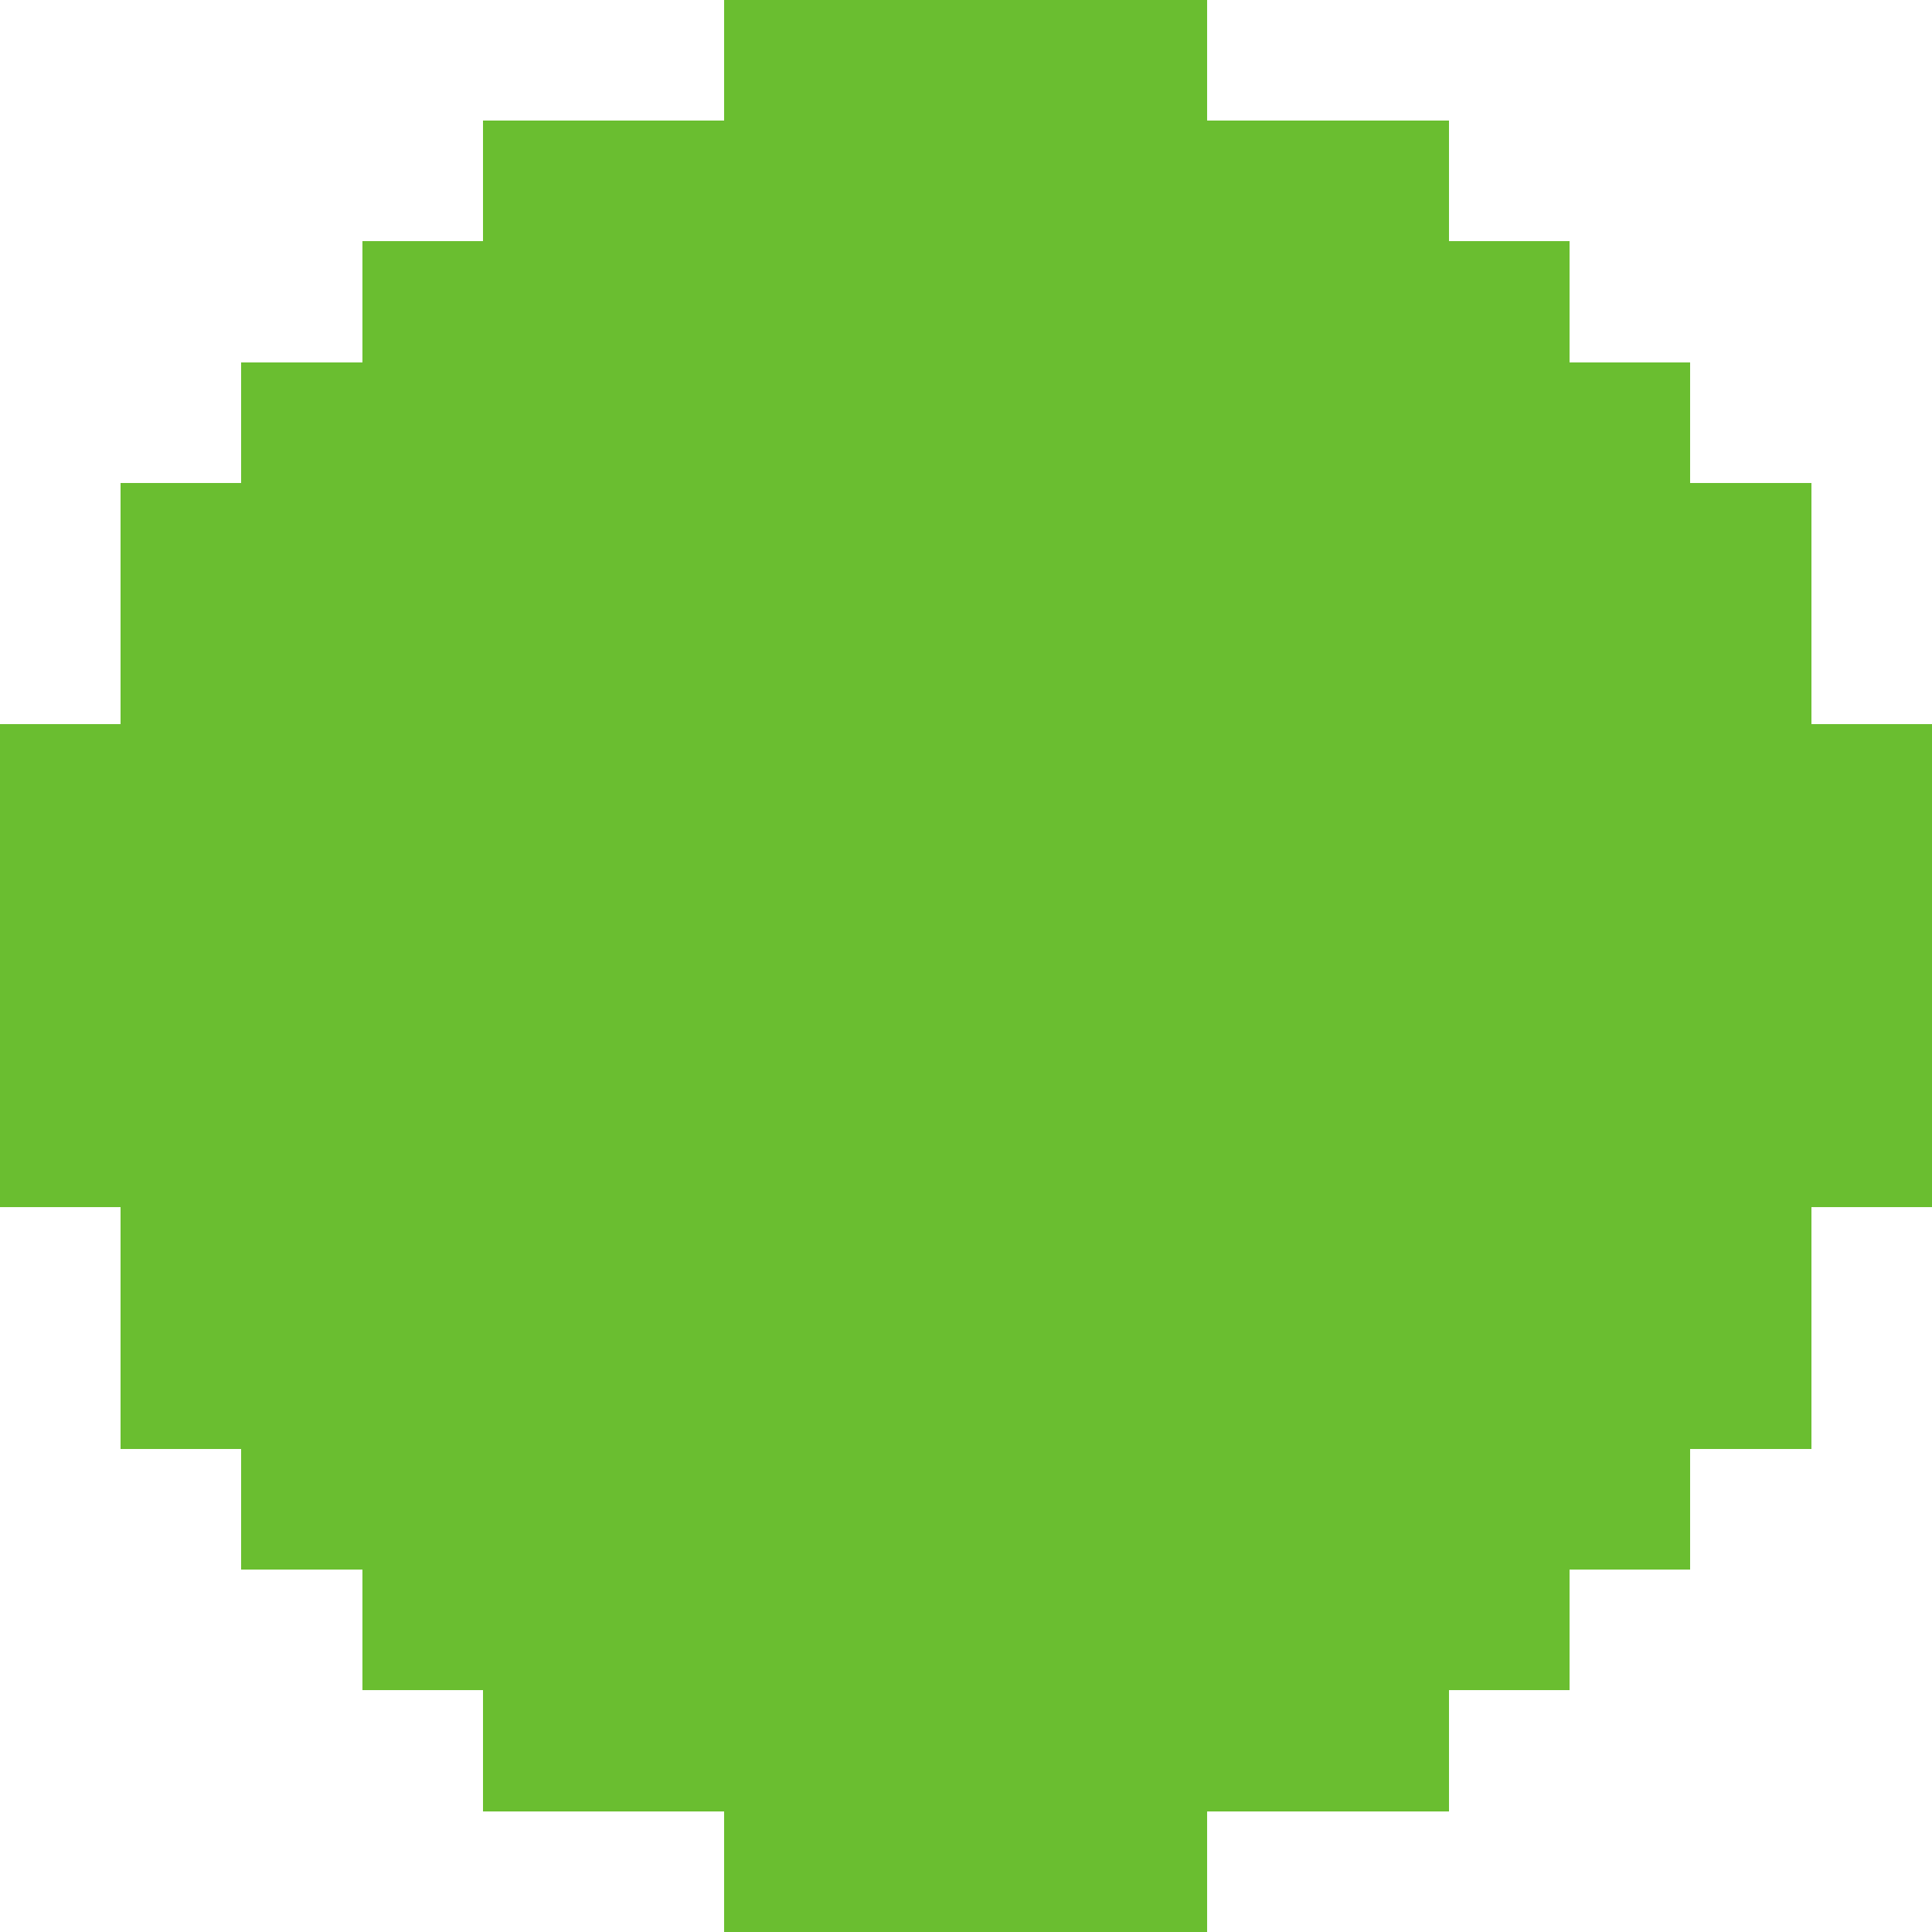
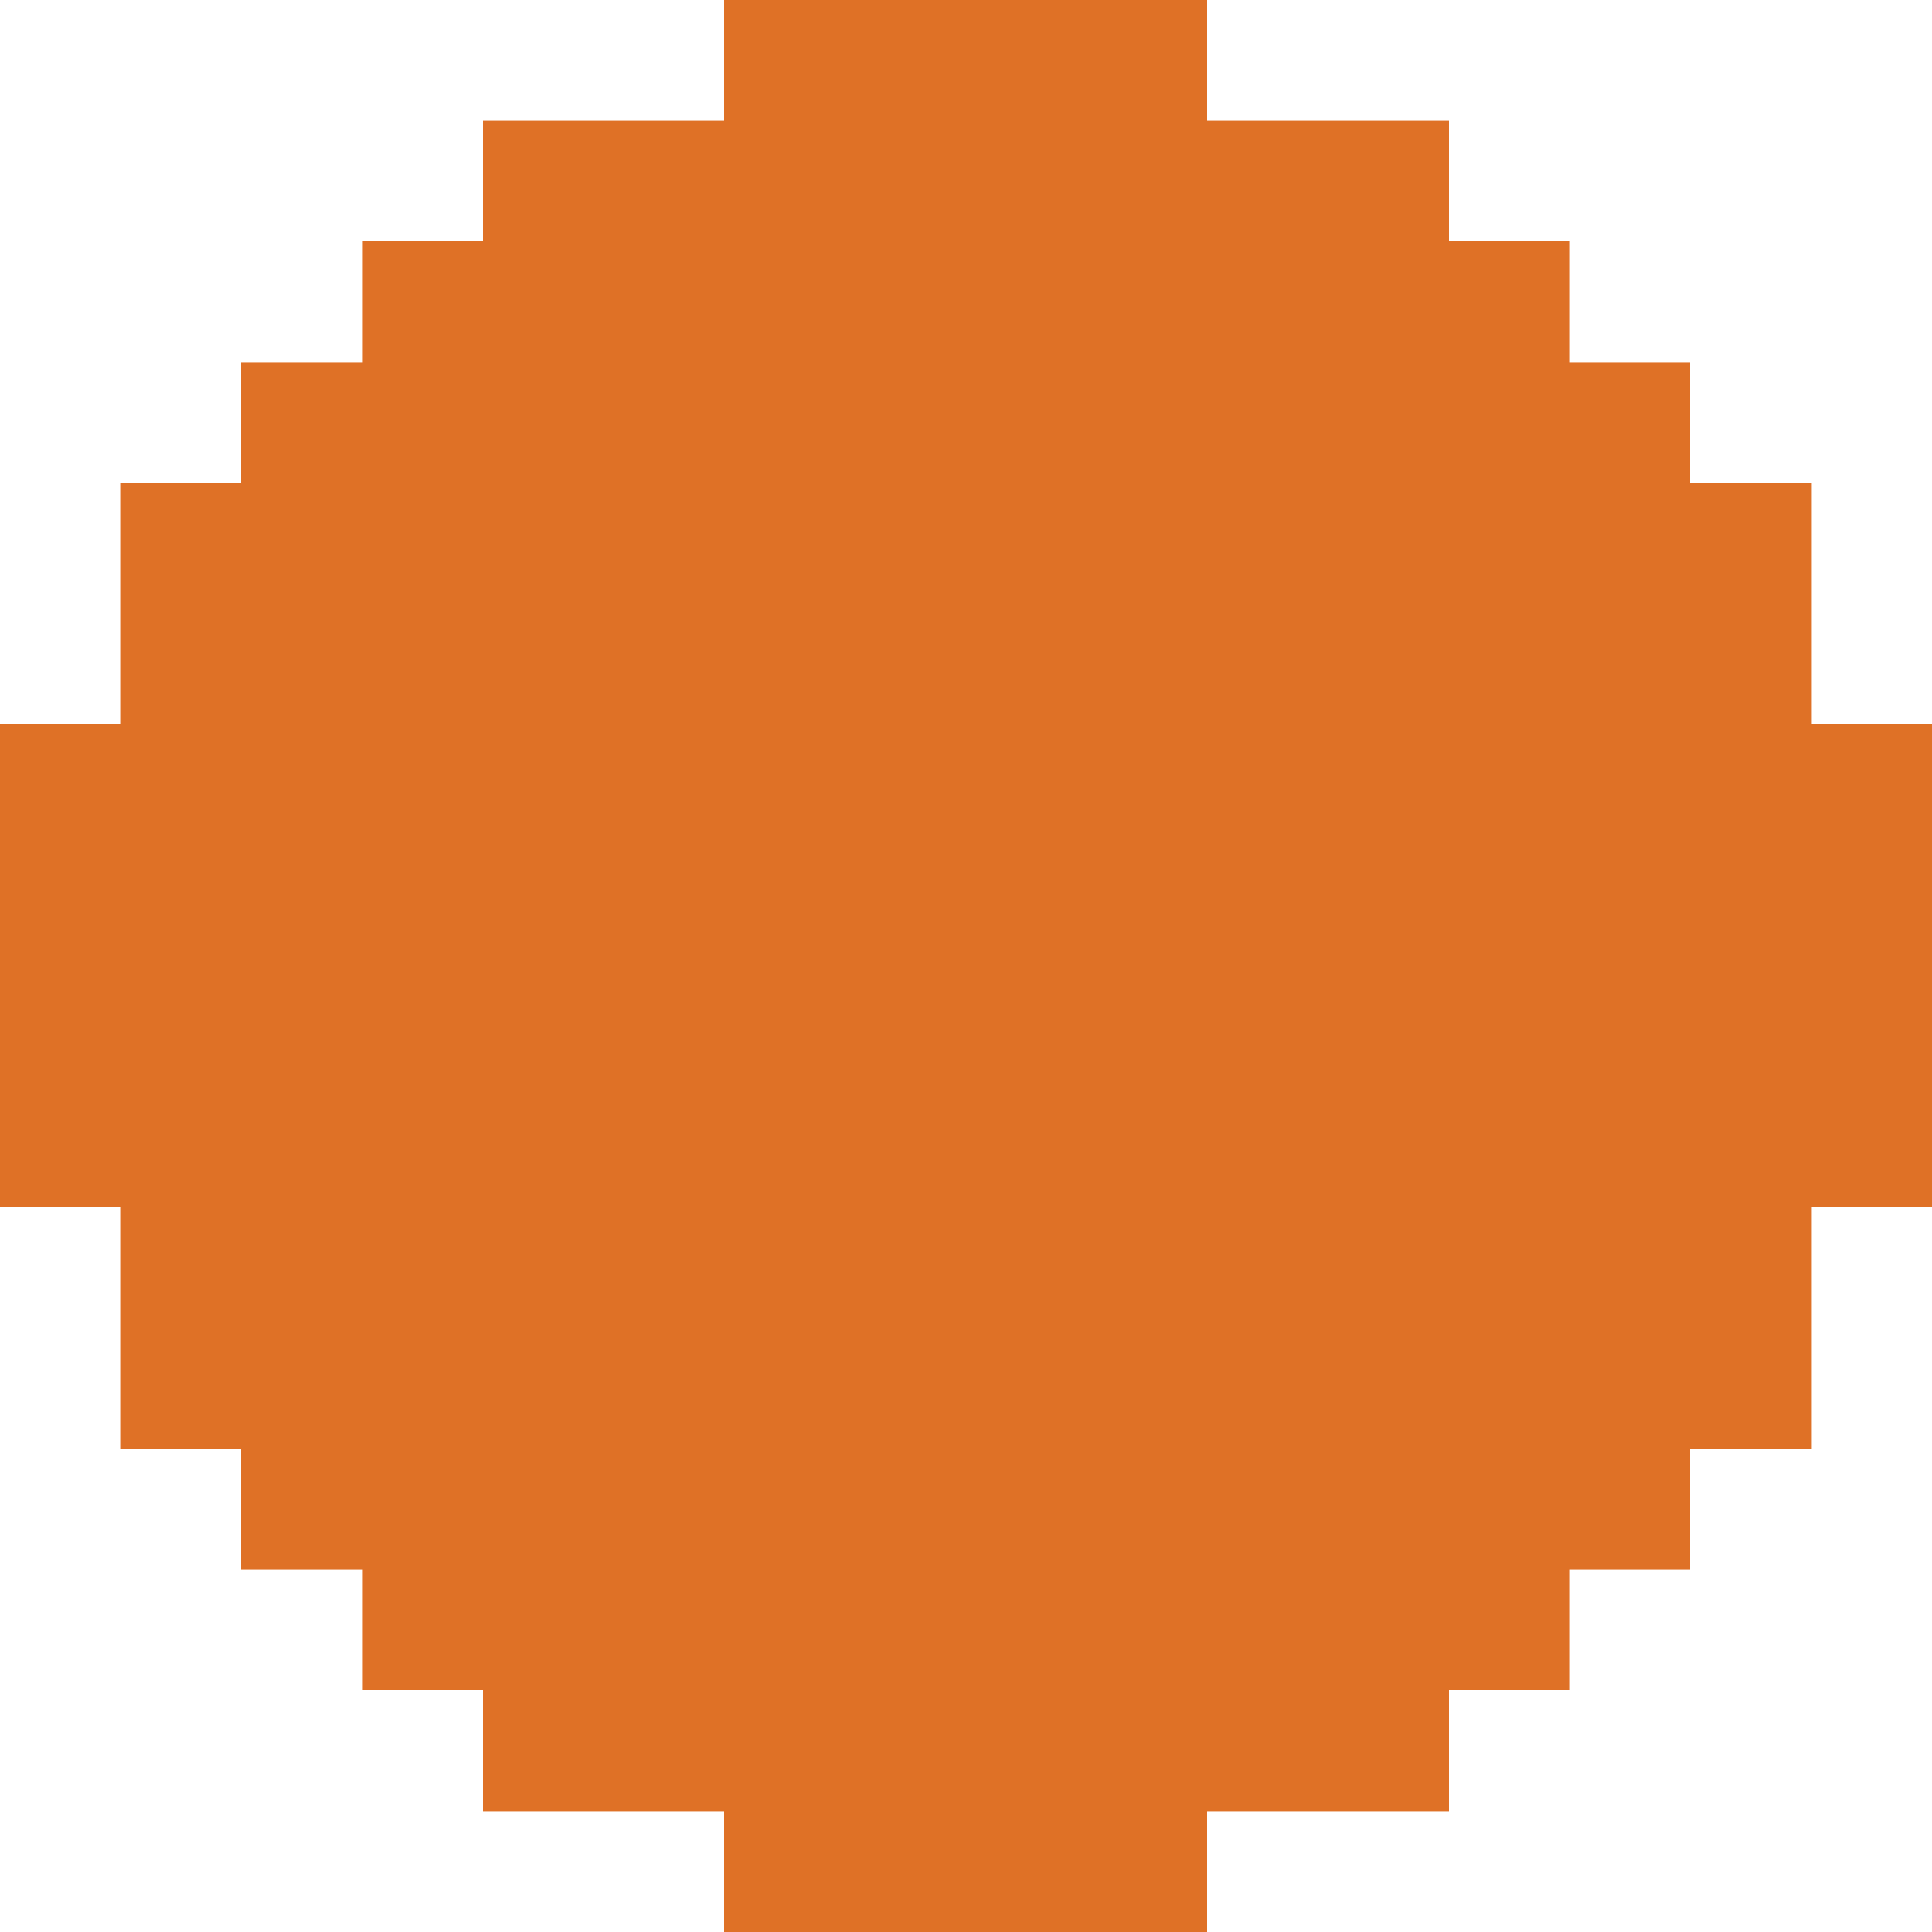
<svg xmlns="http://www.w3.org/2000/svg" version="1.1" width="16" height="16" shape-rendering="crispEdges">
-   <rect x="6" y="0" width="1" height="1" fill="#6ABE30" />
-   <rect x="7" y="0" width="1" height="1" fill="#6ABE30" />
-   <rect x="8" y="0" width="1" height="1" fill="#6ABE30" />
-   <rect x="9" y="0" width="1" height="1" fill="#6ABE30" />
-   <rect x="4" y="1" width="1" height="1" fill="#6ABE30" />
-   <rect x="5" y="1" width="1" height="1" fill="#6ABE30" />
-   <rect x="6" y="1" width="1" height="1" fill="#6ABE30" />
-   <rect x="7" y="1" width="1" height="1" fill="#6ABE30" />
-   <rect x="8" y="1" width="1" height="1" fill="#6ABE30" />
-   <rect x="9" y="1" width="1" height="1" fill="#6ABE30" />
-   <rect x="10" y="1" width="1" height="1" fill="#6ABE30" />
-   <rect x="11" y="1" width="1" height="1" fill="#6ABE30" />
-   <rect x="3" y="2" width="1" height="1" fill="#6ABE30" />
-   <rect x="4" y="2" width="1" height="1" fill="#6ABE30" />
-   <rect x="5" y="2" width="1" height="1" fill="#6ABE30" />
-   <rect x="6" y="2" width="1" height="1" fill="#6ABE30" />
-   <rect x="7" y="2" width="1" height="1" fill="#6ABE30" />
-   <rect x="8" y="2" width="1" height="1" fill="#6ABE30" />
-   <rect x="9" y="2" width="1" height="1" fill="#6ABE30" />
-   <rect x="10" y="2" width="1" height="1" fill="#6ABE30" />
-   <rect x="11" y="2" width="1" height="1" fill="#6ABE30" />
-   <rect x="12" y="2" width="1" height="1" fill="#6ABE30" />
-   <rect x="2" y="3" width="1" height="1" fill="#6ABE30" />
-   <rect x="3" y="3" width="1" height="1" fill="#6ABE30" />
-   <rect x="4" y="3" width="1" height="1" fill="#6ABE30" />
-   <rect x="5" y="3" width="1" height="1" fill="#6ABE30" />
-   <rect x="6" y="3" width="1" height="1" fill="#6ABE30" />
-   <rect x="7" y="3" width="1" height="1" fill="#6ABE30" />
-   <rect x="8" y="3" width="1" height="1" fill="#6ABE30" />
-   <rect x="9" y="3" width="1" height="1" fill="#6ABE30" />
-   <rect x="10" y="3" width="1" height="1" fill="#6ABE30" />
-   <rect x="11" y="3" width="1" height="1" fill="#6ABE30" />
-   <rect x="12" y="3" width="1" height="1" fill="#6ABE30" />
-   <rect x="13" y="3" width="1" height="1" fill="#6ABE30" />
-   <rect x="1" y="4" width="1" height="1" fill="#6ABE30" />
-   <rect x="2" y="4" width="1" height="1" fill="#6ABE30" />
-   <rect x="3" y="4" width="1" height="1" fill="#6ABE30" />
-   <rect x="4" y="4" width="1" height="1" fill="#6ABE30" />
-   <rect x="5" y="4" width="1" height="1" fill="#6ABE30" />
-   <rect x="6" y="4" width="1" height="1" fill="#6ABE30" />
-   <rect x="7" y="4" width="1" height="1" fill="#6ABE30" />
-   <rect x="8" y="4" width="1" height="1" fill="#6ABE30" />
-   <rect x="9" y="4" width="1" height="1" fill="#6ABE30" />
-   <rect x="10" y="4" width="1" height="1" fill="#6ABE30" />
-   <rect x="11" y="4" width="1" height="1" fill="#6ABE30" />
-   <rect x="12" y="4" width="1" height="1" fill="#6ABE30" />
-   <rect x="13" y="4" width="1" height="1" fill="#6ABE30" />
-   <rect x="14" y="4" width="1" height="1" fill="#6ABE30" />
-   <rect x="1" y="5" width="1" height="1" fill="#6ABE30" />
-   <rect x="2" y="5" width="1" height="1" fill="#6ABE30" />
-   <rect x="3" y="5" width="1" height="1" fill="#6ABE30" />
-   <rect x="4" y="5" width="1" height="1" fill="#6ABE30" />
-   <rect x="5" y="5" width="1" height="1" fill="#6ABE30" />
-   <rect x="6" y="5" width="1" height="1" fill="#6ABE30" />
-   <rect x="7" y="5" width="1" height="1" fill="#6ABE30" />
-   <rect x="8" y="5" width="1" height="1" fill="#6ABE30" />
-   <rect x="9" y="5" width="1" height="1" fill="#6ABE30" />
-   <rect x="10" y="5" width="1" height="1" fill="#6ABE30" />
-   <rect x="11" y="5" width="1" height="1" fill="#6ABE30" />
-   <rect x="12" y="5" width="1" height="1" fill="#6ABE30" />
-   <rect x="13" y="5" width="1" height="1" fill="#6ABE30" />
-   <rect x="14" y="5" width="1" height="1" fill="#6ABE30" />
-   <rect x="0" y="6" width="1" height="1" fill="#6ABE30" />
-   <rect x="1" y="6" width="1" height="1" fill="#6ABE30" />
-   <rect x="2" y="6" width="1" height="1" fill="#6ABE30" />
-   <rect x="3" y="6" width="1" height="1" fill="#6ABE30" />
-   <rect x="4" y="6" width="1" height="1" fill="#6ABE30" />
-   <rect x="5" y="6" width="1" height="1" fill="#6ABE30" />
-   <rect x="6" y="6" width="1" height="1" fill="#6ABE30" />
-   <rect x="7" y="6" width="1" height="1" fill="#6ABE30" />
-   <rect x="8" y="6" width="1" height="1" fill="#6ABE30" />
-   <rect x="9" y="6" width="1" height="1" fill="#6ABE30" />
-   <rect x="10" y="6" width="1" height="1" fill="#6ABE30" />
-   <rect x="11" y="6" width="1" height="1" fill="#6ABE30" />
-   <rect x="12" y="6" width="1" height="1" fill="#6ABE30" />
-   <rect x="13" y="6" width="1" height="1" fill="#6ABE30" />
-   <rect x="14" y="6" width="1" height="1" fill="#6ABE30" />
-   <rect x="15" y="6" width="1" height="1" fill="#6ABE30" />
-   <rect x="0" y="7" width="1" height="1" fill="#6ABE30" />
-   <rect x="1" y="7" width="1" height="1" fill="#6ABE30" />
-   <rect x="2" y="7" width="1" height="1" fill="#6ABE30" />
-   <rect x="3" y="7" width="1" height="1" fill="#6ABE30" />
-   <rect x="4" y="7" width="1" height="1" fill="#6ABE30" />
-   <rect x="5" y="7" width="1" height="1" fill="#6ABE30" />
-   <rect x="6" y="7" width="1" height="1" fill="#6ABE30" />
-   <rect x="7" y="7" width="1" height="1" fill="#6ABE30" />
-   <rect x="8" y="7" width="1" height="1" fill="#6ABE30" />
-   <rect x="9" y="7" width="1" height="1" fill="#6ABE30" />
-   <rect x="10" y="7" width="1" height="1" fill="#6ABE30" />
-   <rect x="11" y="7" width="1" height="1" fill="#6ABE30" />
-   <rect x="12" y="7" width="1" height="1" fill="#6ABE30" />
-   <rect x="13" y="7" width="1" height="1" fill="#6ABE30" />
-   <rect x="14" y="7" width="1" height="1" fill="#6ABE30" />
-   <rect x="15" y="7" width="1" height="1" fill="#6ABE30" />
-   <rect x="0" y="8" width="1" height="1" fill="#6ABE30" />
-   <rect x="1" y="8" width="1" height="1" fill="#6ABE30" />
-   <rect x="2" y="8" width="1" height="1" fill="#6ABE30" />
-   <rect x="3" y="8" width="1" height="1" fill="#6ABE30" />
-   <rect x="4" y="8" width="1" height="1" fill="#6ABE30" />
-   <rect x="5" y="8" width="1" height="1" fill="#6ABE30" />
-   <rect x="6" y="8" width="1" height="1" fill="#6ABE30" />
-   <rect x="7" y="8" width="1" height="1" fill="#6ABE30" />
-   <rect x="8" y="8" width="1" height="1" fill="#6ABE30" />
-   <rect x="9" y="8" width="1" height="1" fill="#6ABE30" />
-   <rect x="10" y="8" width="1" height="1" fill="#6ABE30" />
-   <rect x="11" y="8" width="1" height="1" fill="#6ABE30" />
-   <rect x="12" y="8" width="1" height="1" fill="#6ABE30" />
-   <rect x="13" y="8" width="1" height="1" fill="#6ABE30" />
-   <rect x="14" y="8" width="1" height="1" fill="#6ABE30" />
-   <rect x="15" y="8" width="1" height="1" fill="#6ABE30" />
-   <rect x="0" y="9" width="1" height="1" fill="#6ABE30" />
-   <rect x="1" y="9" width="1" height="1" fill="#6ABE30" />
-   <rect x="2" y="9" width="1" height="1" fill="#6ABE30" />
-   <rect x="3" y="9" width="1" height="1" fill="#6ABE30" />
-   <rect x="4" y="9" width="1" height="1" fill="#6ABE30" />
-   <rect x="5" y="9" width="1" height="1" fill="#6ABE30" />
-   <rect x="6" y="9" width="1" height="1" fill="#6ABE30" />
-   <rect x="7" y="9" width="1" height="1" fill="#6ABE30" />
-   <rect x="8" y="9" width="1" height="1" fill="#6ABE30" />
-   <rect x="9" y="9" width="1" height="1" fill="#6ABE30" />
-   <rect x="10" y="9" width="1" height="1" fill="#6ABE30" />
-   <rect x="11" y="9" width="1" height="1" fill="#6ABE30" />
-   <rect x="12" y="9" width="1" height="1" fill="#6ABE30" />
-   <rect x="13" y="9" width="1" height="1" fill="#6ABE30" />
-   <rect x="14" y="9" width="1" height="1" fill="#6ABE30" />
-   <rect x="15" y="9" width="1" height="1" fill="#6ABE30" />
-   <rect x="1" y="10" width="1" height="1" fill="#6ABE30" />
-   <rect x="2" y="10" width="1" height="1" fill="#6ABE30" />
-   <rect x="3" y="10" width="1" height="1" fill="#6ABE30" />
-   <rect x="4" y="10" width="1" height="1" fill="#6ABE30" />
-   <rect x="5" y="10" width="1" height="1" fill="#6ABE30" />
-   <rect x="6" y="10" width="1" height="1" fill="#6ABE30" />
-   <rect x="7" y="10" width="1" height="1" fill="#6ABE30" />
-   <rect x="8" y="10" width="1" height="1" fill="#6ABE30" />
-   <rect x="9" y="10" width="1" height="1" fill="#6ABE30" />
-   <rect x="10" y="10" width="1" height="1" fill="#6ABE30" />
-   <rect x="11" y="10" width="1" height="1" fill="#6ABE30" />
-   <rect x="12" y="10" width="1" height="1" fill="#6ABE30" />
-   <rect x="13" y="10" width="1" height="1" fill="#6ABE30" />
-   <rect x="14" y="10" width="1" height="1" fill="#6ABE30" />
-   <rect x="1" y="11" width="1" height="1" fill="#6ABE30" />
-   <rect x="2" y="11" width="1" height="1" fill="#6ABE30" />
-   <rect x="3" y="11" width="1" height="1" fill="#6ABE30" />
-   <rect x="4" y="11" width="1" height="1" fill="#6ABE30" />
-   <rect x="5" y="11" width="1" height="1" fill="#6ABE30" />
-   <rect x="6" y="11" width="1" height="1" fill="#6ABE30" />
-   <rect x="7" y="11" width="1" height="1" fill="#6ABE30" />
-   <rect x="8" y="11" width="1" height="1" fill="#6ABE30" />
-   <rect x="9" y="11" width="1" height="1" fill="#6ABE30" />
-   <rect x="10" y="11" width="1" height="1" fill="#6ABE30" />
-   <rect x="11" y="11" width="1" height="1" fill="#6ABE30" />
-   <rect x="12" y="11" width="1" height="1" fill="#6ABE30" />
-   <rect x="13" y="11" width="1" height="1" fill="#6ABE30" />
-   <rect x="14" y="11" width="1" height="1" fill="#6ABE30" />
-   <rect x="2" y="12" width="1" height="1" fill="#6ABE30" />
-   <rect x="3" y="12" width="1" height="1" fill="#6ABE30" />
-   <rect x="4" y="12" width="1" height="1" fill="#6ABE30" />
-   <rect x="5" y="12" width="1" height="1" fill="#6ABE30" />
-   <rect x="6" y="12" width="1" height="1" fill="#6ABE30" />
-   <rect x="7" y="12" width="1" height="1" fill="#6ABE30" />
-   <rect x="8" y="12" width="1" height="1" fill="#6ABE30" />
-   <rect x="9" y="12" width="1" height="1" fill="#6ABE30" />
-   <rect x="10" y="12" width="1" height="1" fill="#6ABE30" />
-   <rect x="11" y="12" width="1" height="1" fill="#6ABE30" />
-   <rect x="12" y="12" width="1" height="1" fill="#6ABE30" />
-   <rect x="13" y="12" width="1" height="1" fill="#6ABE30" />
-   <rect x="3" y="13" width="1" height="1" fill="#6ABE30" />
-   <rect x="4" y="13" width="1" height="1" fill="#6ABE30" />
-   <rect x="5" y="13" width="1" height="1" fill="#6ABE30" />
-   <rect x="6" y="13" width="1" height="1" fill="#6ABE30" />
-   <rect x="7" y="13" width="1" height="1" fill="#6ABE30" />
-   <rect x="8" y="13" width="1" height="1" fill="#6ABE30" />
-   <rect x="9" y="13" width="1" height="1" fill="#6ABE30" />
-   <rect x="10" y="13" width="1" height="1" fill="#6ABE30" />
-   <rect x="11" y="13" width="1" height="1" fill="#6ABE30" />
-   <rect x="12" y="13" width="1" height="1" fill="#6ABE30" />
-   <rect x="4" y="14" width="1" height="1" fill="#6ABE30" />
-   <rect x="5" y="14" width="1" height="1" fill="#6ABE30" />
-   <rect x="6" y="14" width="1" height="1" fill="#6ABE30" />
-   <rect x="7" y="14" width="1" height="1" fill="#6ABE30" />
-   <rect x="8" y="14" width="1" height="1" fill="#6ABE30" />
-   <rect x="9" y="14" width="1" height="1" fill="#6ABE30" />
-   <rect x="10" y="14" width="1" height="1" fill="#6ABE30" />
-   <rect x="11" y="14" width="1" height="1" fill="#6ABE30" />
-   <rect x="6" y="15" width="1" height="1" fill="#6ABE30" />
-   <rect x="7" y="15" width="1" height="1" fill="#6ABE30" />
-   <rect x="8" y="15" width="1" height="1" fill="#6ABE30" />
-   <rect x="9" y="15" width="1" height="1" fill="#6ABE30" />
+   <rect x="6" y="0" width="1" height="1" fill="#DF7126" />
+   <rect x="7" y="0" width="1" height="1" fill="#DF7126" />
+   <rect x="8" y="0" width="1" height="1" fill="#DF7126" />
+   <rect x="9" y="0" width="1" height="1" fill="#DF7126" />
+   <rect x="4" y="1" width="1" height="1" fill="#DF7126" />
+   <rect x="5" y="1" width="1" height="1" fill="#DF7126" />
+   <rect x="6" y="1" width="1" height="1" fill="#DF7126" />
+   <rect x="7" y="1" width="1" height="1" fill="#DF7126" />
+   <rect x="8" y="1" width="1" height="1" fill="#DF7126" />
+   <rect x="9" y="1" width="1" height="1" fill="#DF7126" />
+   <rect x="10" y="1" width="1" height="1" fill="#DF7126" />
+   <rect x="11" y="1" width="1" height="1" fill="#DF7126" />
+   <rect x="3" y="2" width="1" height="1" fill="#DF7126" />
+   <rect x="4" y="2" width="1" height="1" fill="#DF7126" />
+   <rect x="5" y="2" width="1" height="1" fill="#DF7126" />
+   <rect x="6" y="2" width="1" height="1" fill="#DF7126" />
+   <rect x="7" y="2" width="1" height="1" fill="#DF7126" />
+   <rect x="8" y="2" width="1" height="1" fill="#DF7126" />
+   <rect x="9" y="2" width="1" height="1" fill="#DF7126" />
+   <rect x="10" y="2" width="1" height="1" fill="#DF7126" />
+   <rect x="11" y="2" width="1" height="1" fill="#DF7126" />
+   <rect x="12" y="2" width="1" height="1" fill="#DF7126" />
+   <rect x="2" y="3" width="1" height="1" fill="#DF7126" />
+   <rect x="3" y="3" width="1" height="1" fill="#DF7126" />
+   <rect x="4" y="3" width="1" height="1" fill="#DF7126" />
+   <rect x="5" y="3" width="1" height="1" fill="#DF7126" />
+   <rect x="6" y="3" width="1" height="1" fill="#DF7126" />
+   <rect x="7" y="3" width="1" height="1" fill="#DF7126" />
+   <rect x="8" y="3" width="1" height="1" fill="#DF7126" />
+   <rect x="9" y="3" width="1" height="1" fill="#DF7126" />
+   <rect x="10" y="3" width="1" height="1" fill="#DF7126" />
+   <rect x="11" y="3" width="1" height="1" fill="#DF7126" />
+   <rect x="12" y="3" width="1" height="1" fill="#DF7126" />
+   <rect x="13" y="3" width="1" height="1" fill="#DF7126" />
+   <rect x="1" y="4" width="1" height="1" fill="#DF7126" />
+   <rect x="2" y="4" width="1" height="1" fill="#DF7126" />
+   <rect x="3" y="4" width="1" height="1" fill="#DF7126" />
+   <rect x="4" y="4" width="1" height="1" fill="#DF7126" />
+   <rect x="5" y="4" width="1" height="1" fill="#DF7126" />
+   <rect x="6" y="4" width="1" height="1" fill="#DF7126" />
+   <rect x="7" y="4" width="1" height="1" fill="#DF7126" />
+   <rect x="8" y="4" width="1" height="1" fill="#DF7126" />
+   <rect x="9" y="4" width="1" height="1" fill="#DF7126" />
+   <rect x="10" y="4" width="1" height="1" fill="#DF7126" />
+   <rect x="11" y="4" width="1" height="1" fill="#DF7126" />
+   <rect x="12" y="4" width="1" height="1" fill="#DF7126" />
+   <rect x="13" y="4" width="1" height="1" fill="#DF7126" />
+   <rect x="14" y="4" width="1" height="1" fill="#DF7126" />
+   <rect x="1" y="5" width="1" height="1" fill="#DF7126" />
+   <rect x="2" y="5" width="1" height="1" fill="#DF7126" />
+   <rect x="3" y="5" width="1" height="1" fill="#DF7126" />
+   <rect x="4" y="5" width="1" height="1" fill="#DF7126" />
+   <rect x="5" y="5" width="1" height="1" fill="#DF7126" />
+   <rect x="6" y="5" width="1" height="1" fill="#DF7126" />
+   <rect x="7" y="5" width="1" height="1" fill="#DF7126" />
+   <rect x="8" y="5" width="1" height="1" fill="#DF7126" />
+   <rect x="9" y="5" width="1" height="1" fill="#DF7126" />
+   <rect x="10" y="5" width="1" height="1" fill="#DF7126" />
+   <rect x="11" y="5" width="1" height="1" fill="#DF7126" />
+   <rect x="12" y="5" width="1" height="1" fill="#DF7126" />
+   <rect x="13" y="5" width="1" height="1" fill="#DF7126" />
+   <rect x="14" y="5" width="1" height="1" fill="#DF7126" />
+   <rect x="0" y="6" width="1" height="1" fill="#DF7126" />
+   <rect x="1" y="6" width="1" height="1" fill="#DF7126" />
+   <rect x="2" y="6" width="1" height="1" fill="#DF7126" />
+   <rect x="3" y="6" width="1" height="1" fill="#DF7126" />
+   <rect x="4" y="6" width="1" height="1" fill="#DF7126" />
+   <rect x="5" y="6" width="1" height="1" fill="#DF7126" />
+   <rect x="6" y="6" width="1" height="1" fill="#DF7126" />
+   <rect x="7" y="6" width="1" height="1" fill="#DF7126" />
+   <rect x="8" y="6" width="1" height="1" fill="#DF7126" />
+   <rect x="9" y="6" width="1" height="1" fill="#DF7126" />
+   <rect x="10" y="6" width="1" height="1" fill="#DF7126" />
+   <rect x="11" y="6" width="1" height="1" fill="#DF7126" />
+   <rect x="12" y="6" width="1" height="1" fill="#DF7126" />
+   <rect x="13" y="6" width="1" height="1" fill="#DF7126" />
+   <rect x="14" y="6" width="1" height="1" fill="#DF7126" />
+   <rect x="15" y="6" width="1" height="1" fill="#DF7126" />
+   <rect x="0" y="7" width="1" height="1" fill="#DF7126" />
+   <rect x="1" y="7" width="1" height="1" fill="#DF7126" />
+   <rect x="2" y="7" width="1" height="1" fill="#DF7126" />
+   <rect x="3" y="7" width="1" height="1" fill="#DF7126" />
+   <rect x="4" y="7" width="1" height="1" fill="#DF7126" />
+   <rect x="5" y="7" width="1" height="1" fill="#DF7126" />
+   <rect x="6" y="7" width="1" height="1" fill="#DF7126" />
+   <rect x="7" y="7" width="1" height="1" fill="#DF7126" />
+   <rect x="8" y="7" width="1" height="1" fill="#DF7126" />
+   <rect x="9" y="7" width="1" height="1" fill="#DF7126" />
+   <rect x="10" y="7" width="1" height="1" fill="#DF7126" />
+   <rect x="11" y="7" width="1" height="1" fill="#DF7126" />
+   <rect x="12" y="7" width="1" height="1" fill="#DF7126" />
+   <rect x="13" y="7" width="1" height="1" fill="#DF7126" />
+   <rect x="14" y="7" width="1" height="1" fill="#DF7126" />
+   <rect x="15" y="7" width="1" height="1" fill="#DF7126" />
+   <rect x="0" y="8" width="1" height="1" fill="#DF7126" />
+   <rect x="1" y="8" width="1" height="1" fill="#DF7126" />
+   <rect x="2" y="8" width="1" height="1" fill="#DF7126" />
+   <rect x="3" y="8" width="1" height="1" fill="#DF7126" />
+   <rect x="4" y="8" width="1" height="1" fill="#DF7126" />
+   <rect x="5" y="8" width="1" height="1" fill="#DF7126" />
+   <rect x="6" y="8" width="1" height="1" fill="#DF7126" />
+   <rect x="7" y="8" width="1" height="1" fill="#DF7126" />
+   <rect x="8" y="8" width="1" height="1" fill="#DF7126" />
+   <rect x="9" y="8" width="1" height="1" fill="#DF7126" />
+   <rect x="10" y="8" width="1" height="1" fill="#DF7126" />
+   <rect x="11" y="8" width="1" height="1" fill="#DF7126" />
+   <rect x="12" y="8" width="1" height="1" fill="#DF7126" />
+   <rect x="13" y="8" width="1" height="1" fill="#DF7126" />
+   <rect x="14" y="8" width="1" height="1" fill="#DF7126" />
+   <rect x="15" y="8" width="1" height="1" fill="#DF7126" />
+   <rect x="0" y="9" width="1" height="1" fill="#DF7126" />
+   <rect x="1" y="9" width="1" height="1" fill="#DF7126" />
+   <rect x="2" y="9" width="1" height="1" fill="#DF7126" />
+   <rect x="3" y="9" width="1" height="1" fill="#DF7126" />
+   <rect x="4" y="9" width="1" height="1" fill="#DF7126" />
+   <rect x="5" y="9" width="1" height="1" fill="#DF7126" />
+   <rect x="6" y="9" width="1" height="1" fill="#DF7126" />
+   <rect x="7" y="9" width="1" height="1" fill="#DF7126" />
+   <rect x="8" y="9" width="1" height="1" fill="#DF7126" />
+   <rect x="9" y="9" width="1" height="1" fill="#DF7126" />
+   <rect x="10" y="9" width="1" height="1" fill="#DF7126" />
+   <rect x="11" y="9" width="1" height="1" fill="#DF7126" />
+   <rect x="12" y="9" width="1" height="1" fill="#DF7126" />
+   <rect x="13" y="9" width="1" height="1" fill="#DF7126" />
+   <rect x="14" y="9" width="1" height="1" fill="#DF7126" />
+   <rect x="15" y="9" width="1" height="1" fill="#DF7126" />
+   <rect x="1" y="10" width="1" height="1" fill="#DF7126" />
+   <rect x="2" y="10" width="1" height="1" fill="#DF7126" />
+   <rect x="3" y="10" width="1" height="1" fill="#DF7126" />
+   <rect x="4" y="10" width="1" height="1" fill="#DF7126" />
+   <rect x="5" y="10" width="1" height="1" fill="#DF7126" />
+   <rect x="6" y="10" width="1" height="1" fill="#DF7126" />
+   <rect x="7" y="10" width="1" height="1" fill="#DF7126" />
+   <rect x="8" y="10" width="1" height="1" fill="#DF7126" />
+   <rect x="9" y="10" width="1" height="1" fill="#DF7126" />
+   <rect x="10" y="10" width="1" height="1" fill="#DF7126" />
+   <rect x="11" y="10" width="1" height="1" fill="#DF7126" />
+   <rect x="12" y="10" width="1" height="1" fill="#DF7126" />
+   <rect x="13" y="10" width="1" height="1" fill="#DF7126" />
+   <rect x="14" y="10" width="1" height="1" fill="#DF7126" />
+   <rect x="1" y="11" width="1" height="1" fill="#DF7126" />
+   <rect x="2" y="11" width="1" height="1" fill="#DF7126" />
+   <rect x="3" y="11" width="1" height="1" fill="#DF7126" />
+   <rect x="4" y="11" width="1" height="1" fill="#DF7126" />
+   <rect x="5" y="11" width="1" height="1" fill="#DF7126" />
+   <rect x="6" y="11" width="1" height="1" fill="#DF7126" />
+   <rect x="7" y="11" width="1" height="1" fill="#DF7126" />
+   <rect x="8" y="11" width="1" height="1" fill="#DF7126" />
+   <rect x="9" y="11" width="1" height="1" fill="#DF7126" />
+   <rect x="10" y="11" width="1" height="1" fill="#DF7126" />
+   <rect x="11" y="11" width="1" height="1" fill="#DF7126" />
+   <rect x="12" y="11" width="1" height="1" fill="#DF7126" />
+   <rect x="13" y="11" width="1" height="1" fill="#DF7126" />
+   <rect x="14" y="11" width="1" height="1" fill="#DF7126" />
+   <rect x="2" y="12" width="1" height="1" fill="#DF7126" />
+   <rect x="3" y="12" width="1" height="1" fill="#DF7126" />
+   <rect x="4" y="12" width="1" height="1" fill="#DF7126" />
+   <rect x="5" y="12" width="1" height="1" fill="#DF7126" />
+   <rect x="6" y="12" width="1" height="1" fill="#DF7126" />
+   <rect x="7" y="12" width="1" height="1" fill="#DF7126" />
+   <rect x="8" y="12" width="1" height="1" fill="#DF7126" />
+   <rect x="9" y="12" width="1" height="1" fill="#DF7126" />
+   <rect x="10" y="12" width="1" height="1" fill="#DF7126" />
+   <rect x="11" y="12" width="1" height="1" fill="#DF7126" />
+   <rect x="12" y="12" width="1" height="1" fill="#DF7126" />
+   <rect x="13" y="12" width="1" height="1" fill="#DF7126" />
+   <rect x="3" y="13" width="1" height="1" fill="#DF7126" />
+   <rect x="4" y="13" width="1" height="1" fill="#DF7126" />
+   <rect x="5" y="13" width="1" height="1" fill="#DF7126" />
+   <rect x="6" y="13" width="1" height="1" fill="#DF7126" />
+   <rect x="7" y="13" width="1" height="1" fill="#DF7126" />
+   <rect x="8" y="13" width="1" height="1" fill="#DF7126" />
+   <rect x="9" y="13" width="1" height="1" fill="#DF7126" />
+   <rect x="10" y="13" width="1" height="1" fill="#DF7126" />
+   <rect x="11" y="13" width="1" height="1" fill="#DF7126" />
+   <rect x="12" y="13" width="1" height="1" fill="#DF7126" />
+   <rect x="4" y="14" width="1" height="1" fill="#DF7126" />
+   <rect x="5" y="14" width="1" height="1" fill="#DF7126" />
+   <rect x="6" y="14" width="1" height="1" fill="#DF7126" />
+   <rect x="7" y="14" width="1" height="1" fill="#DF7126" />
+   <rect x="8" y="14" width="1" height="1" fill="#DF7126" />
+   <rect x="9" y="14" width="1" height="1" fill="#DF7126" />
+   <rect x="10" y="14" width="1" height="1" fill="#DF7126" />
+   <rect x="11" y="14" width="1" height="1" fill="#DF7126" />
+   <rect x="6" y="15" width="1" height="1" fill="#DF7126" />
+   <rect x="7" y="15" width="1" height="1" fill="#DF7126" />
+   <rect x="8" y="15" width="1" height="1" fill="#DF7126" />
+   <rect x="9" y="15" width="1" height="1" fill="#DF7126" />
</svg>
